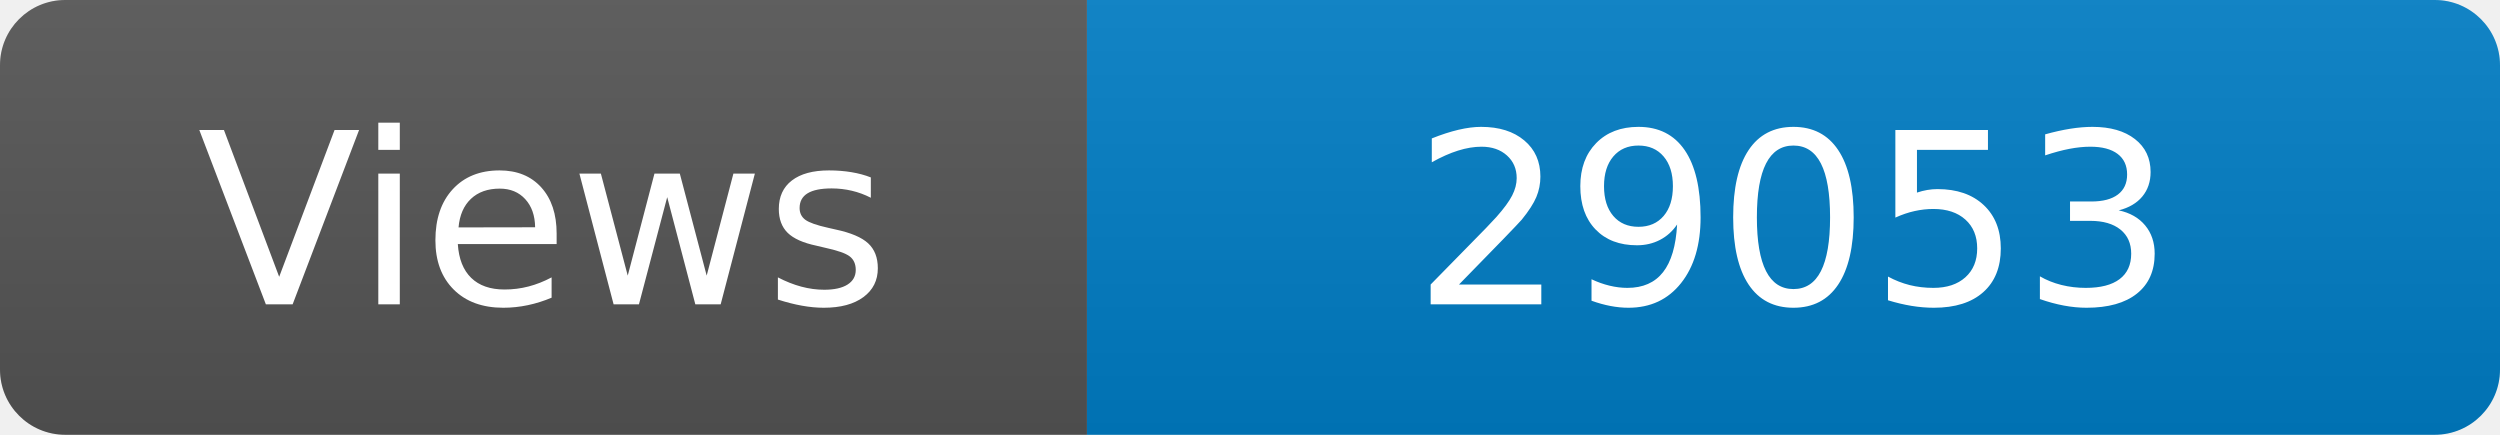
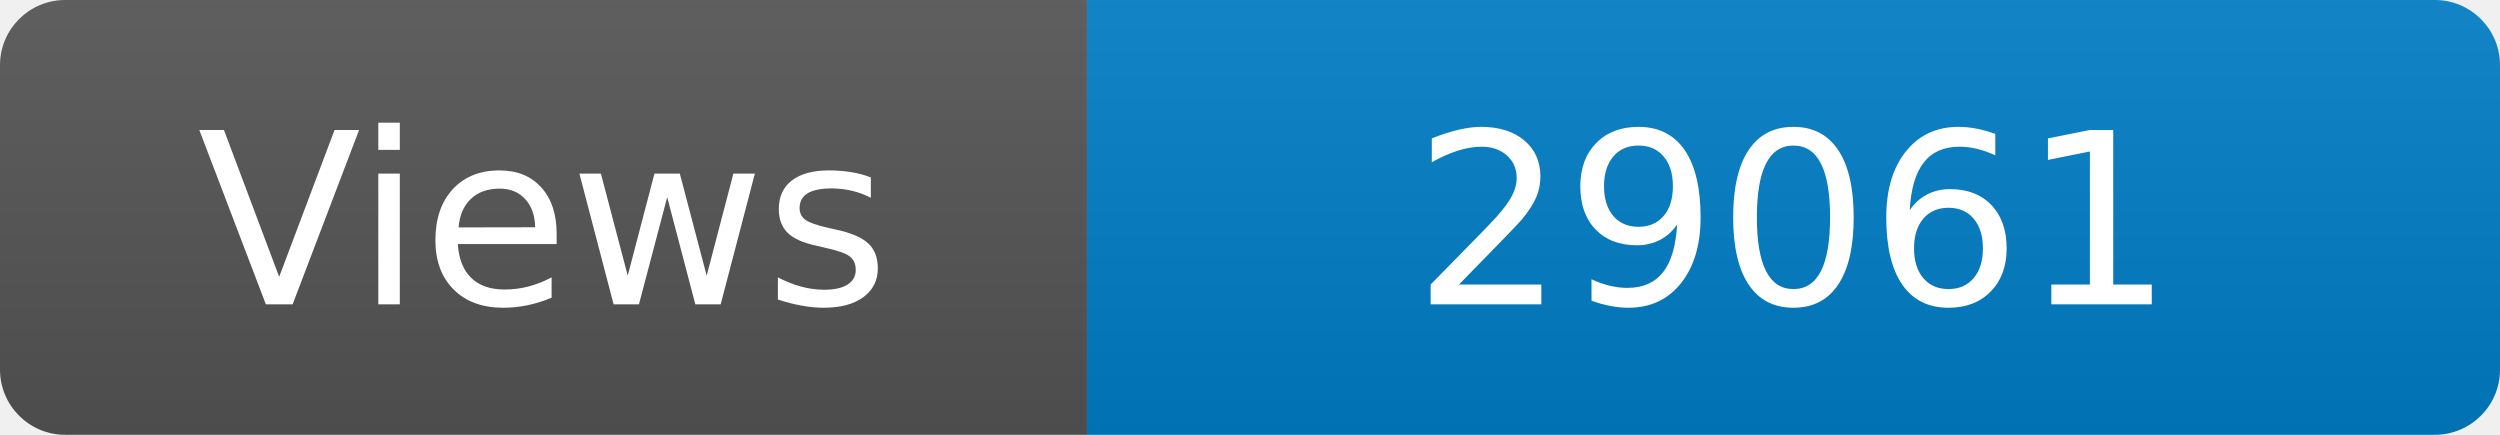
<svg xmlns="http://www.w3.org/2000/svg" width="115" height="20" role="img" aria-label="Maintained?: yes">
  <linearGradient id="s" x2="0" y2="100%">
    <stop offset="0" stop-color="#bbb" stop-opacity=".1" />
    <stop offset="1" stop-opacity=".1" />
  </linearGradient>
  <clipPath id="r">
    <rect width="115" height="20" rx="3" fill="#fff" />
  </clipPath>
  <g clip-path="url(#r)">
    <rect width="50" height="20" fill="#555" />
    <rect x="50" width="160" height="20" fill="#007ec6" />
    <rect width="115" height="20" fill="url(#s)" />
  </g>
  <g fill="#fff" text-anchor="middle" font-family="Verdana,Geneva,DejaVu Sans,sans-serif" font-size="110">
    <text x="250" y="140" transform="scale(.1)" fill="#fff">Views</text>
-     <text x="825" y="140" transform="scale(.1)" fill="#fff">29053</text>
+     <text x="825" y="140" transform="scale(.1)" fill="#fff">29061</text>
  </g>
</svg>
